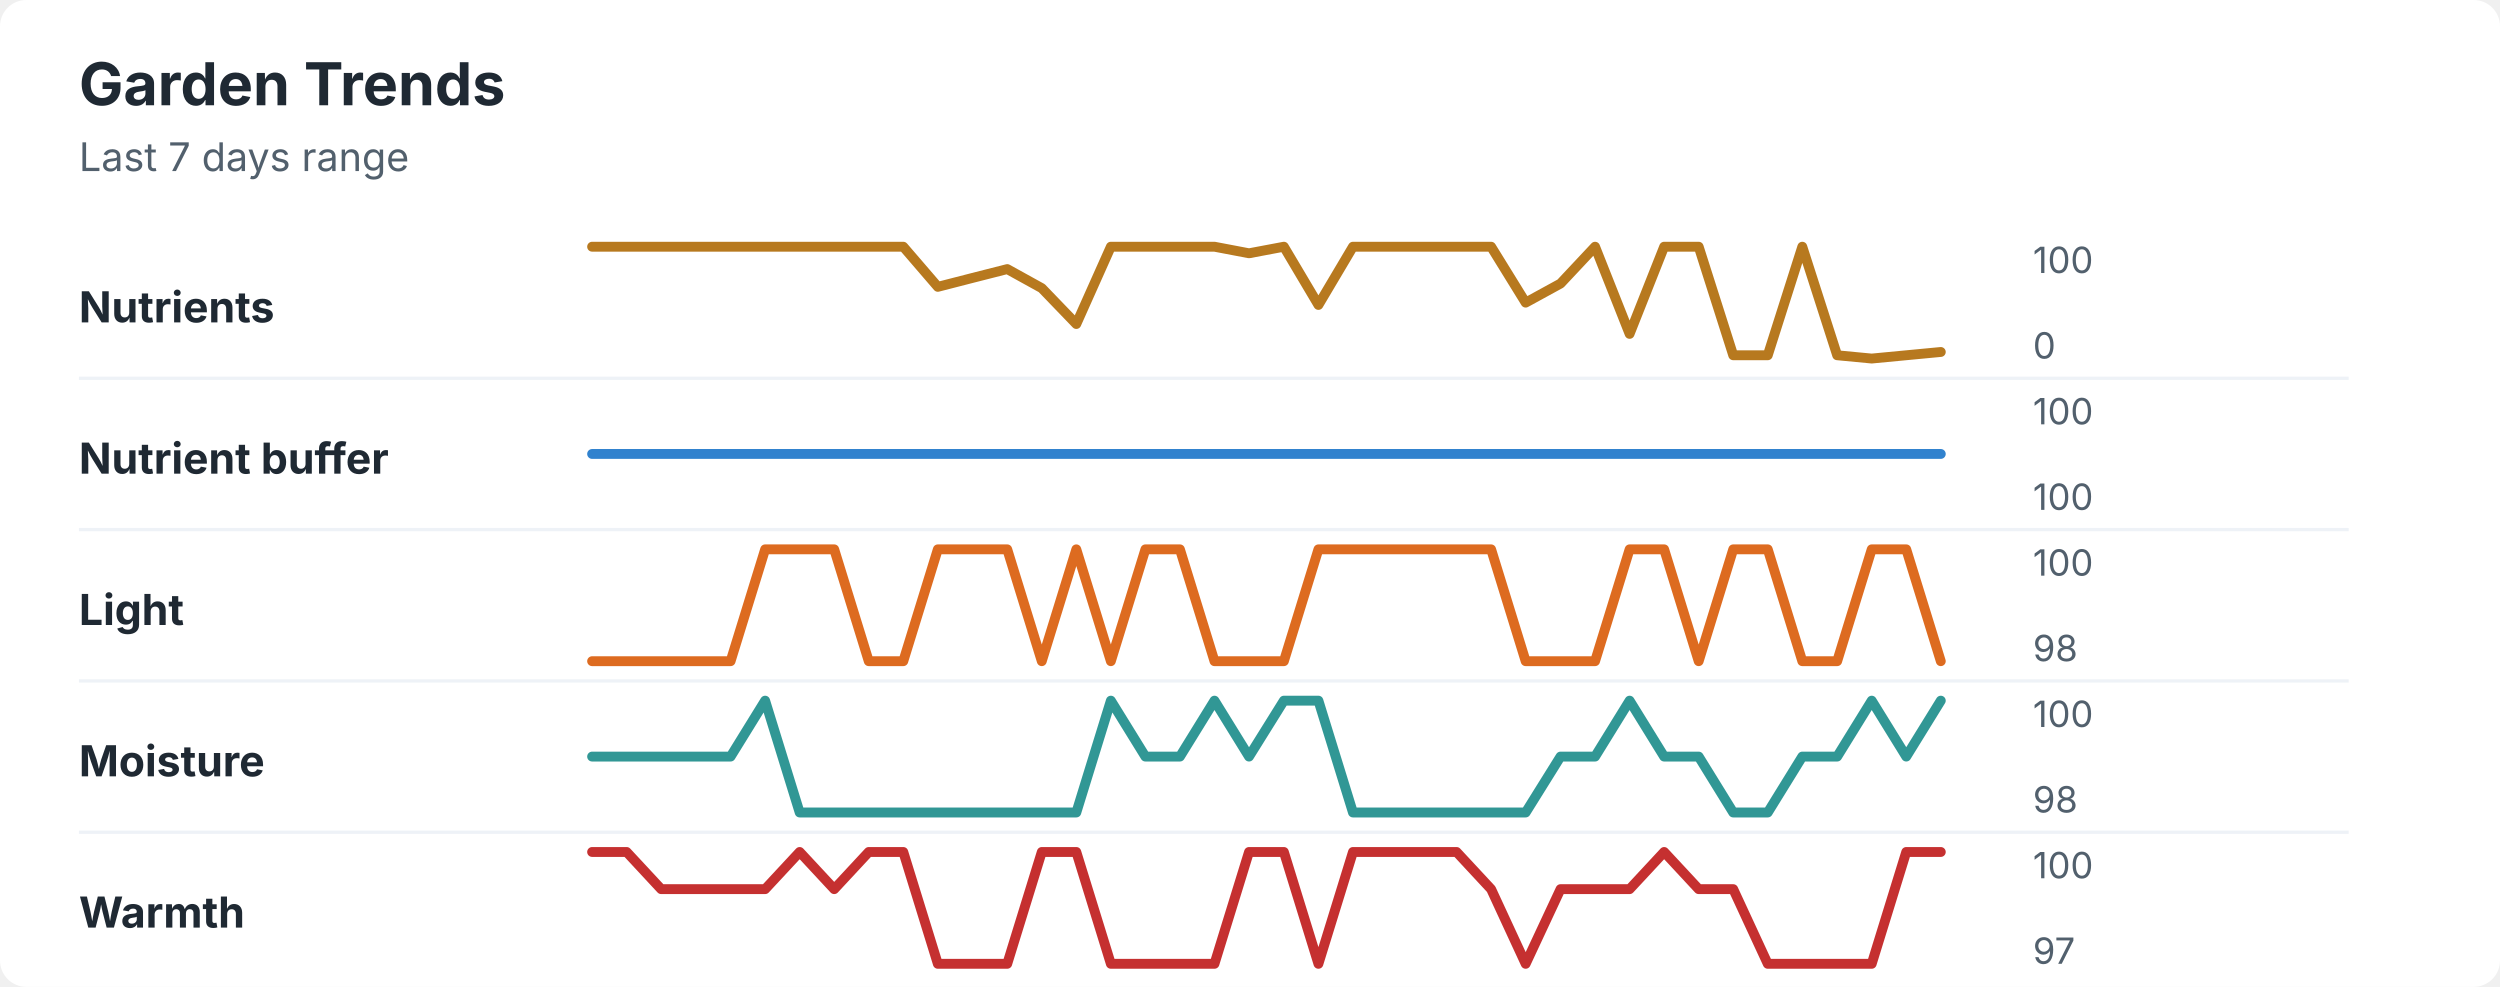
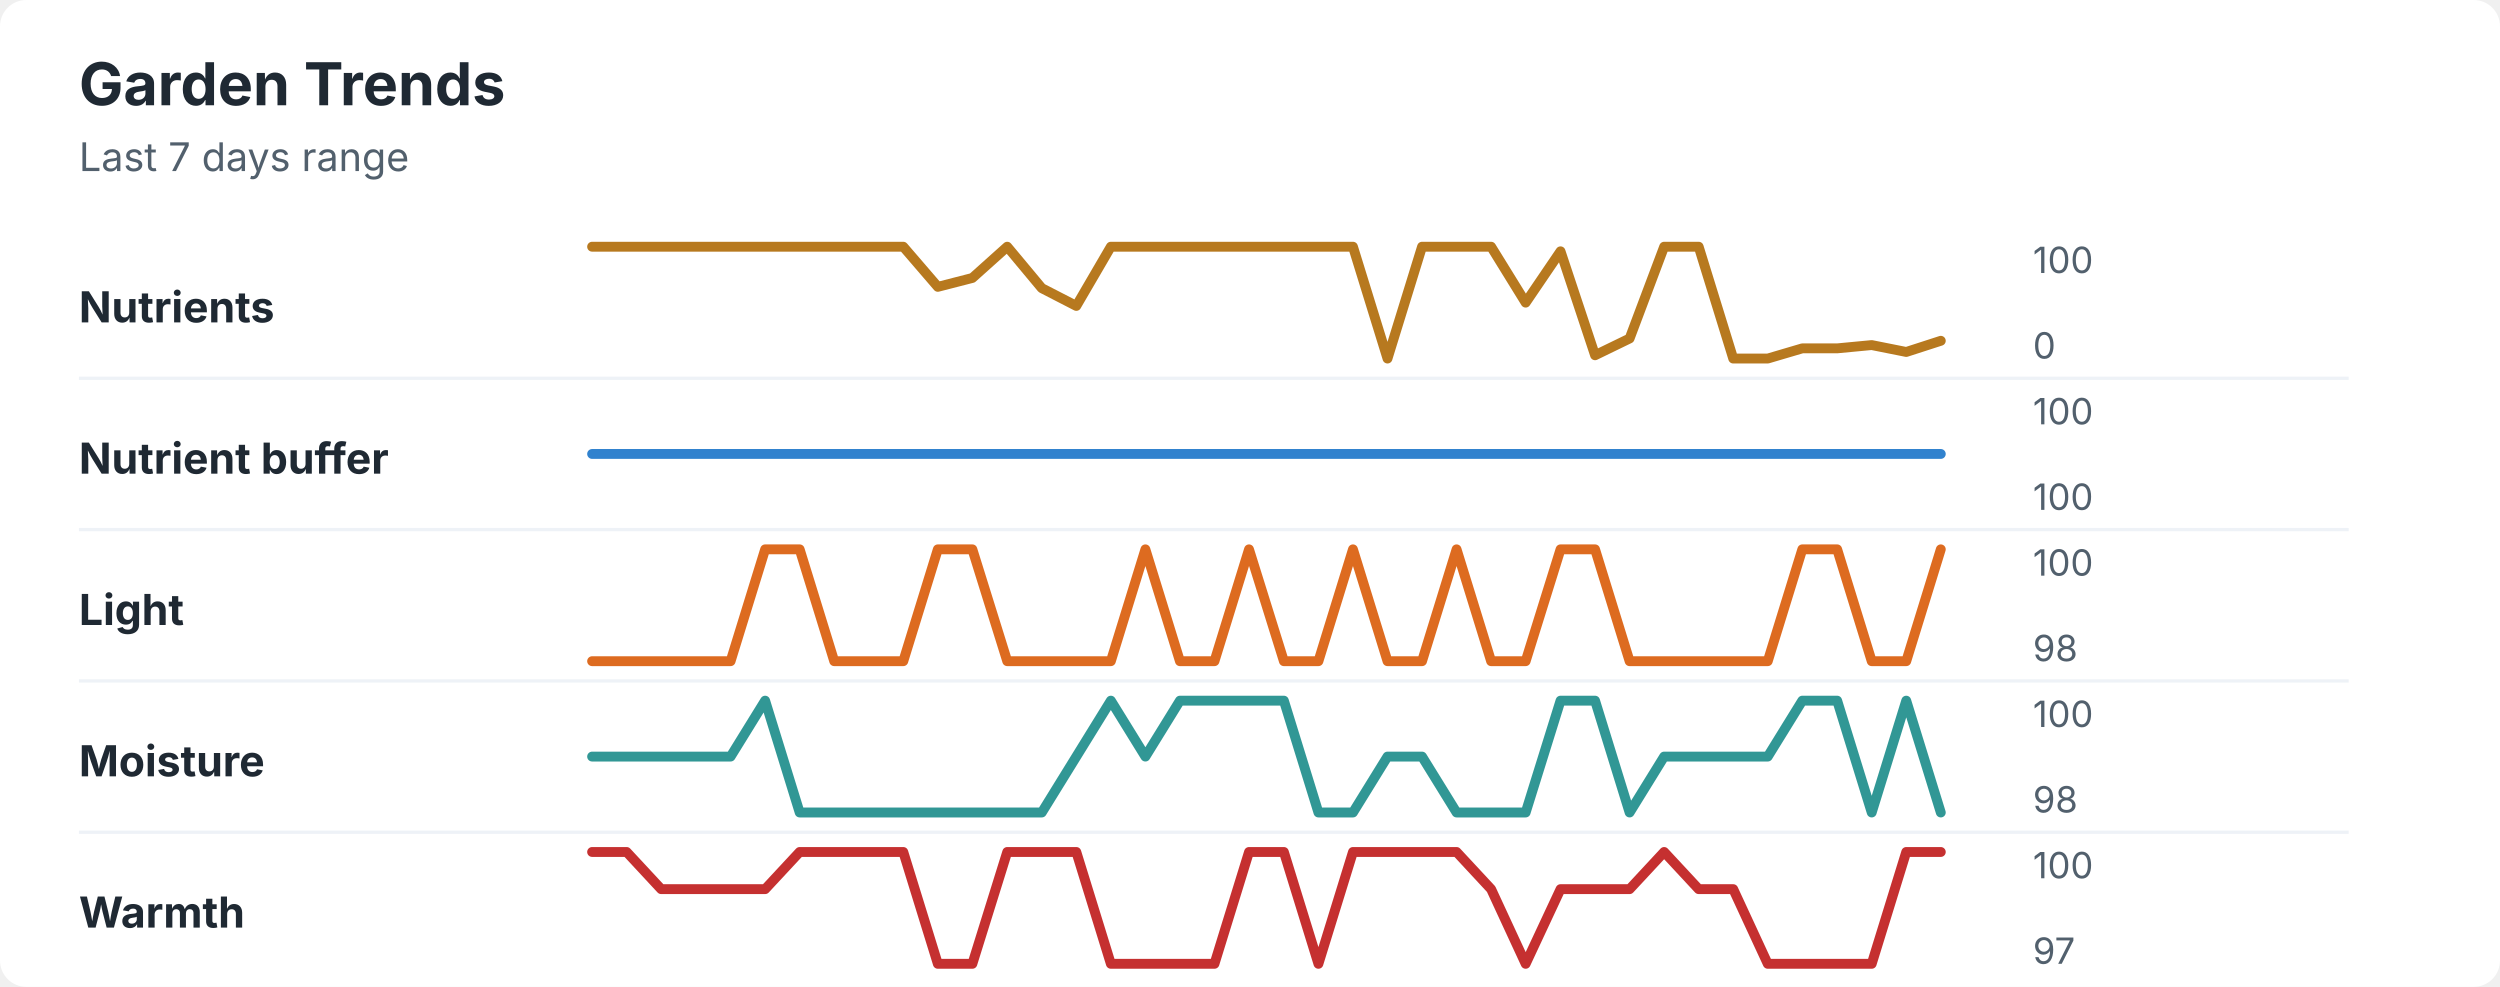
<svg xmlns="http://www.w3.org/2000/svg" width="760" height="300" viewBox="0 0 760 300" role="img" aria-labelledby="title desc">
  <rect width="760" height="300" rx="8" fill="#ffffff" />
  <style>
    text { font-family: -apple-system, BlinkMacSystemFont, "Segoe UI", sans-serif; }
    .title { font-size: 18px; font-weight: 700; fill: #1f2933; }
    .subtitle { font-size: 12px; fill: #52606d; }
    .label { font-size: 13px; font-weight: 650; fill: #1f2933; }
    .axis-value { font-size: 11px; fill: #52606d; }
    .separator { stroke: #eef2f7; stroke-width: 1; }
  </style>
  <text x="24" y="32" class="title">Garden Trends</text>
  <text x="24" y="52" class="subtitle">Last 7 days range</text>
  <text x="24" y="98" class="label">Nutrients</text>
-   <polyline points="180.0,75.0 190.5,75.0 201.0,75.0 211.5,75.0 222.1,75.0 232.6,75.0 243.1,75.0 253.6,75.0 264.1,75.0 274.6,75.0 285.1,87.2 295.6,84.5 306.2,81.8 316.7,87.6 327.2,98.5 337.7,75.0 348.2,75.0 358.7,75.0 369.2,75.0 379.7,77.0 390.3,75.0 400.8,92.7 411.3,75.0 421.8,75.0 432.3,75.0 442.8,75.0 453.3,75.0 463.8,92.0 474.4,86.2 484.9,75.0 495.4,101.5 505.9,75.0 516.4,75.0 526.9,108.0 537.4,108.0 547.9,75.0 558.5,108.0 569.0,109.0 579.5,108.0 590.0,107.0 " fill="none" stroke="#b7791f" stroke-width="3" stroke-linecap="round" stroke-linejoin="round" />
+   <polyline points="180.0,75.0 190.5,75.0 201.0,75.0 211.5,75.0 222.1,75.0 232.6,75.0 243.1,75.0 253.6,75.0 264.1,75.0 274.6,75.0 285.1,87.2 295.6,84.5 306.2,75.0 316.7,87.6 327.2,93.0 337.7,75.0 348.2,75.0 358.7,75.0 369.2,75.0 379.7,75.0 390.3,75.0 400.8,75.0 411.3,75.0 421.8,109.0 432.3,75.0 442.8,75.0 453.3,75.0 463.8,92.0 474.4,76.4 484.9,108.0 495.4,102.9 505.9,75.0 516.4,75.0 526.9,109.0 537.4,109.0 547.9,105.9 558.5,105.9 569.0,104.9 579.5,107.0 590.0,103.6 " fill="none" stroke="#b7791f" stroke-width="3" stroke-linecap="round" stroke-linejoin="round" />
  <text x="618" y="83" class="axis-value">100</text>
  <text x="618" y="109" class="axis-value">0</text>
  <line x1="24" y1="115.0" x2="714" y2="115.0" class="separator" />
  <text x="24" y="144" class="label">Nutrient buffer</text>
  <polyline points="180.0,138.0 190.5,138.0 201.0,138.0 211.5,138.0 222.1,138.0 232.6,138.0 243.1,138.0 253.6,138.0 264.1,138.0 274.6,138.0 285.1,138.0 295.6,138.0 306.2,138.0 316.7,138.0 327.2,138.0 337.7,138.0 348.2,138.0 358.7,138.0 369.2,138.0 379.7,138.0 390.3,138.0 400.8,138.0 411.3,138.0 421.8,138.0 432.3,138.0 442.8,138.0 453.3,138.0 463.8,138.0 474.4,138.0 484.9,138.0 495.4,138.0 505.9,138.0 516.4,138.0 526.9,138.0 537.4,138.0 547.9,138.0 558.5,138.0 569.0,138.0 579.5,138.0 590.0,138.0 " fill="none" stroke="#3182ce" stroke-width="3" stroke-linecap="round" stroke-linejoin="round" />
  <text x="618" y="129" class="axis-value">100</text>
  <text x="618" y="155" class="axis-value">100</text>
  <line x1="24" y1="161.0" x2="714" y2="161.0" class="separator" />
  <text x="24" y="190" class="label">Light</text>
-   <polyline points="180.0,201.0 190.5,201.0 201.0,201.0 211.5,201.0 222.1,201.0 232.6,167.0 243.1,167.0 253.6,167.0 264.1,201.0 274.6,201.0 285.1,167.0 295.6,167.0 306.2,167.0 316.7,201.0 327.2,167.0 337.7,201.0 348.2,167.0 358.7,167.0 369.2,201.0 379.7,201.0 390.3,201.0 400.8,167.0 411.3,167.0 421.8,167.0 432.3,167.0 442.8,167.0 453.3,167.0 463.8,201.0 474.4,201.0 484.9,201.0 495.4,167.0 505.9,167.0 516.4,201.0 526.9,167.0 537.4,167.0 547.9,201.0 558.5,201.0 569.0,167.0 579.5,167.0 590.0,201.0 " fill="none" stroke="#dd6b20" stroke-width="3" stroke-linecap="round" stroke-linejoin="round" />
+   <polyline points="180.0,201.0 190.5,201.0 201.0,201.0 211.5,201.0 222.1,201.0 232.6,167.0 243.1,167.0 253.6,201.0 264.1,201.0 274.6,201.0 285.1,167.0 295.6,167.0 306.2,201.0 316.7,201.0 327.2,201.0 337.7,201.0 348.2,167.0 358.7,201.0 369.2,201.0 379.7,167.0 390.3,201.0 400.8,201.0 411.3,167.0 421.8,201.0 432.3,201.0 442.8,167.0 453.3,201.0 463.8,201.0 474.4,167.0 484.9,167.0 495.4,201.0 505.9,201.0 516.4,201.0 526.9,201.0 537.4,201.0 547.9,167.0 558.5,167.0 569.0,201.0 579.5,201.0 590.0,167.0 " fill="none" stroke="#dd6b20" stroke-width="3" stroke-linecap="round" stroke-linejoin="round" />
  <text x="618" y="175" class="axis-value">100</text>
  <text x="618" y="201" class="axis-value">98</text>
  <line x1="24" y1="207.0" x2="714" y2="207.0" class="separator" />
  <text x="24" y="236" class="label">Moisture</text>
-   <polyline points="180.0,230.0 190.5,230.0 201.0,230.0 211.5,230.0 222.1,230.0 232.6,213.0 243.1,247.0 253.6,247.0 264.1,247.0 274.6,247.0 285.1,247.0 295.6,247.0 306.2,247.0 316.7,247.0 327.2,247.0 337.7,213.0 348.2,230.0 358.7,230.0 369.2,213.0 379.7,230.0 390.3,213.0 400.8,213.0 411.3,247.0 421.8,247.0 432.3,247.0 442.8,247.0 453.3,247.0 463.8,247.0 474.4,230.0 484.9,230.0 495.4,213.0 505.9,230.0 516.4,230.0 526.9,247.0 537.4,247.0 547.9,230.0 558.5,230.0 569.0,213.0 579.5,230.0 590.0,213.0 " fill="none" stroke="#319795" stroke-width="3" stroke-linecap="round" stroke-linejoin="round" />
+   <polyline points="180.0,230.0 190.5,230.0 201.0,230.0 211.5,230.0 222.1,230.0 232.6,213.0 243.1,247.0 253.6,247.0 264.1,247.0 274.6,247.0 285.1,247.0 295.6,247.0 306.2,247.0 316.7,247.0 327.2,230.0 337.7,213.0 348.2,230.0 358.7,213.0 369.2,213.0 379.7,213.0 390.3,213.0 400.8,247.0 411.3,247.0 421.8,230.0 432.3,230.0 442.8,247.0 453.3,247.0 463.8,247.0 474.4,213.0 484.9,213.0 495.4,247.0 505.9,230.0 516.4,230.0 526.9,230.0 537.4,230.0 547.9,213.0 558.5,213.0 569.0,247.0 579.5,213.0 590.0,247.0 " fill="none" stroke="#319795" stroke-width="3" stroke-linecap="round" stroke-linejoin="round" />
  <text x="618" y="221" class="axis-value">100</text>
  <text x="618" y="247" class="axis-value">98</text>
  <line x1="24" y1="253.0" x2="714" y2="253.0" class="separator" />
  <text x="24" y="282" class="label">Warmth</text>
-   <polyline points="180.0,259.0 190.5,259.0 201.0,270.3 211.5,270.3 222.1,270.3 232.6,270.3 243.1,259.0 253.6,270.3 264.1,259.0 274.6,259.0 285.1,293.0 295.6,293.0 306.2,293.0 316.7,259.0 327.2,259.0 337.7,293.0 348.2,293.0 358.7,293.0 369.2,293.0 379.7,259.0 390.3,259.0 400.8,293.0 411.3,259.0 421.8,259.0 432.3,259.0 442.8,259.0 453.3,270.3 463.8,293.0 474.4,270.3 484.9,270.3 495.4,270.3 505.9,259.0 516.4,270.3 526.9,270.3 537.4,293.0 547.9,293.0 558.5,293.0 569.0,293.0 579.5,259.0 590.0,259.0 " fill="none" stroke="#c53030" stroke-width="3" stroke-linecap="round" stroke-linejoin="round" />
+   <polyline points="180.0,259.0 190.5,259.0 201.0,270.3 211.5,270.3 222.1,270.3 232.6,270.3 243.1,259.0 253.6,259.0 264.1,259.0 274.6,259.0 285.1,293.0 295.6,293.0 306.2,259.0 316.7,259.0 327.2,259.0 337.7,293.0 348.2,293.0 358.7,293.0 369.2,293.0 379.7,259.0 390.3,259.0 400.8,293.0 411.3,259.0 421.8,259.0 432.3,259.0 442.8,259.0 453.3,270.3 463.8,293.0 474.4,270.3 484.9,270.3 495.4,270.3 505.9,259.0 516.4,270.3 526.9,270.3 537.4,293.0 547.9,293.0 558.5,293.0 569.0,293.0 579.5,259.0 590.0,259.0 " fill="none" stroke="#c53030" stroke-width="3" stroke-linecap="round" stroke-linejoin="round" />
  <text x="618" y="267" class="axis-value">100</text>
  <text x="618" y="293" class="axis-value">97</text>
</svg>
